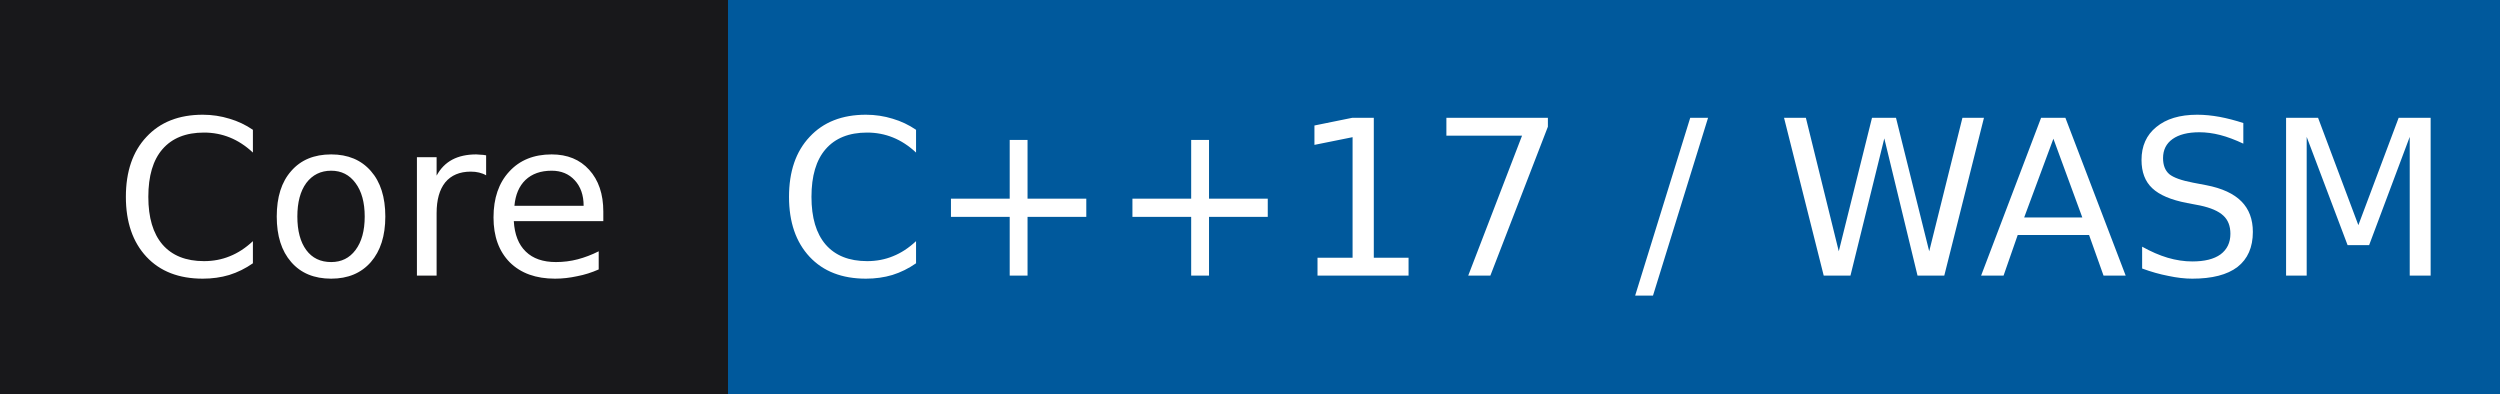
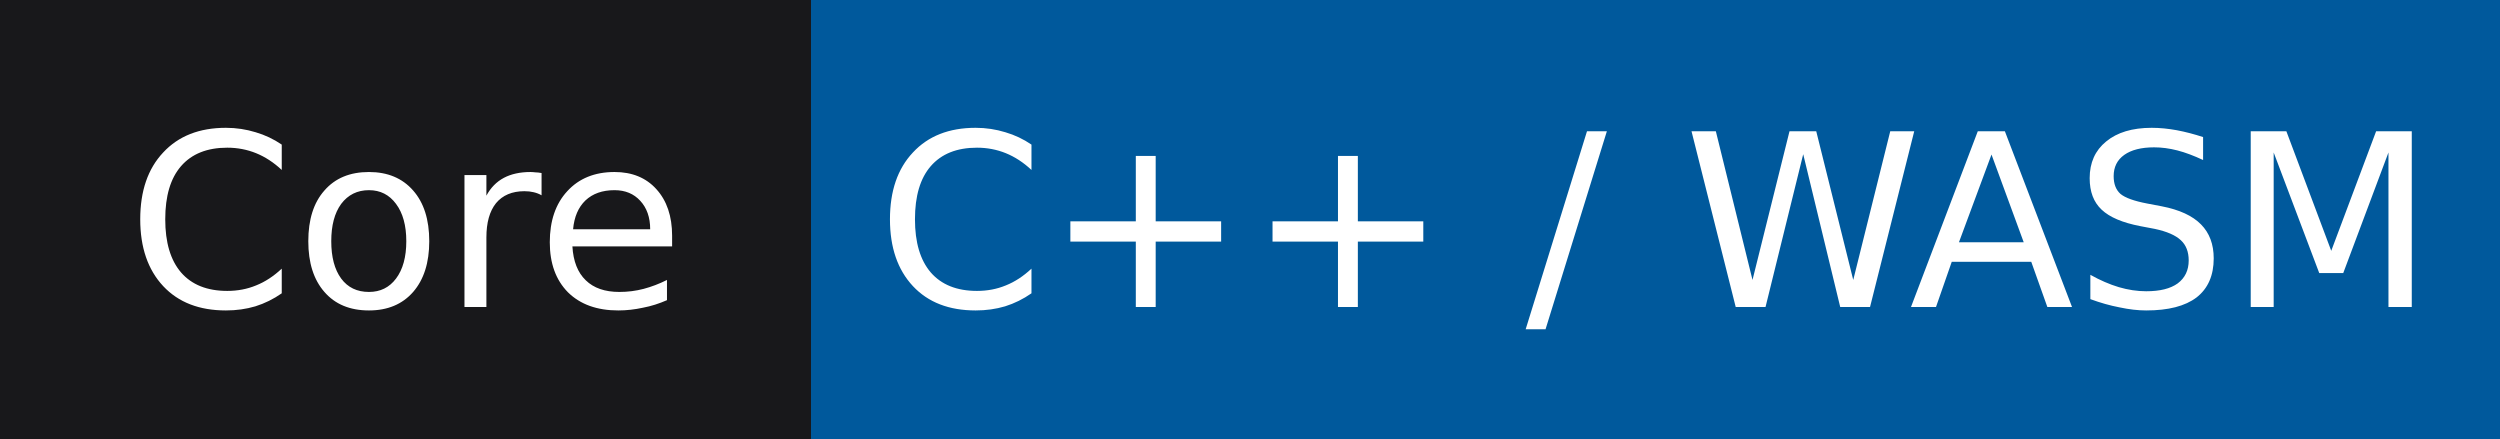
- <svg xmlns="http://www.w3.org/2000/svg" width="127" height="20" role="img" aria-label="Core: C++17 / WASM">
+ <svg xmlns="http://www.w3.org/2000/svg" width="114" height="20" role="img" aria-label="Core: C++ / WASM">
  <g shape-rendering="crispEdges">
    <rect width="37" height="20" fill="#18181b" />
-     <rect x="37" width="90" height="20" fill="#00599C" />
+     <rect x="37" width="77" height="20" fill="#00599C" />
  </g>
  <g fill="#ffffff" text-anchor="middle" font-family="Verdana,Geneva,'DejaVu Sans',sans-serif" font-size="11">
    <text x="18.5" y="14">Core</text>
-     <text x="82" y="14">C++17 / WASM</text>
+     <text x="75.5" y="14">C++ / WASM</text>
  </g>
</svg>
